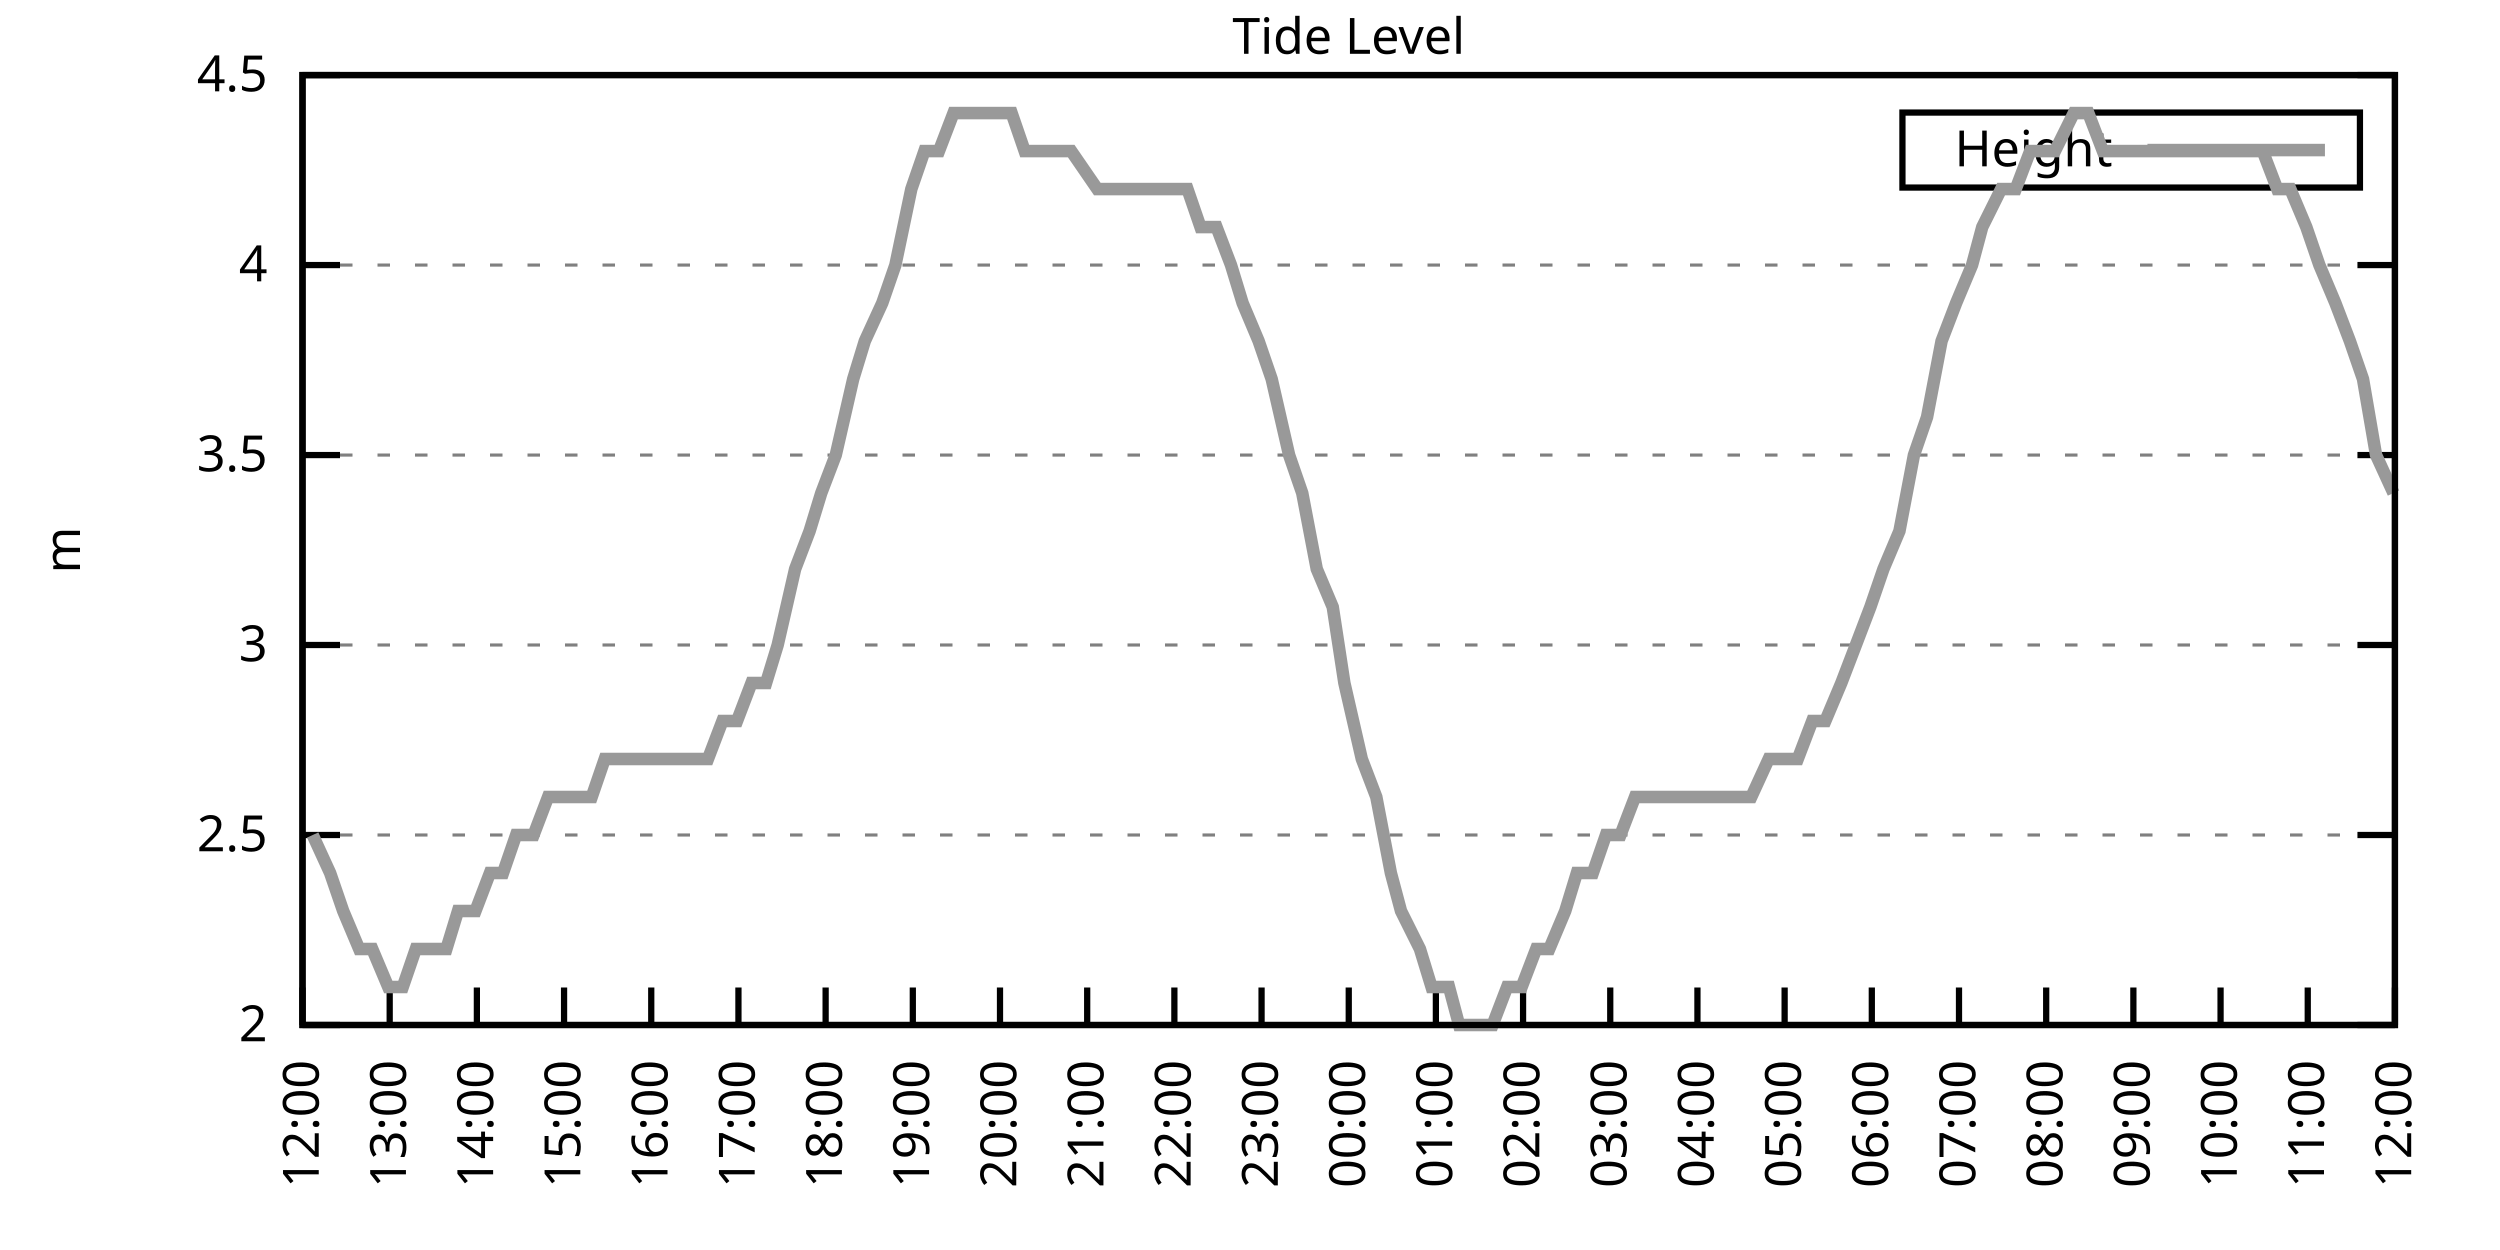
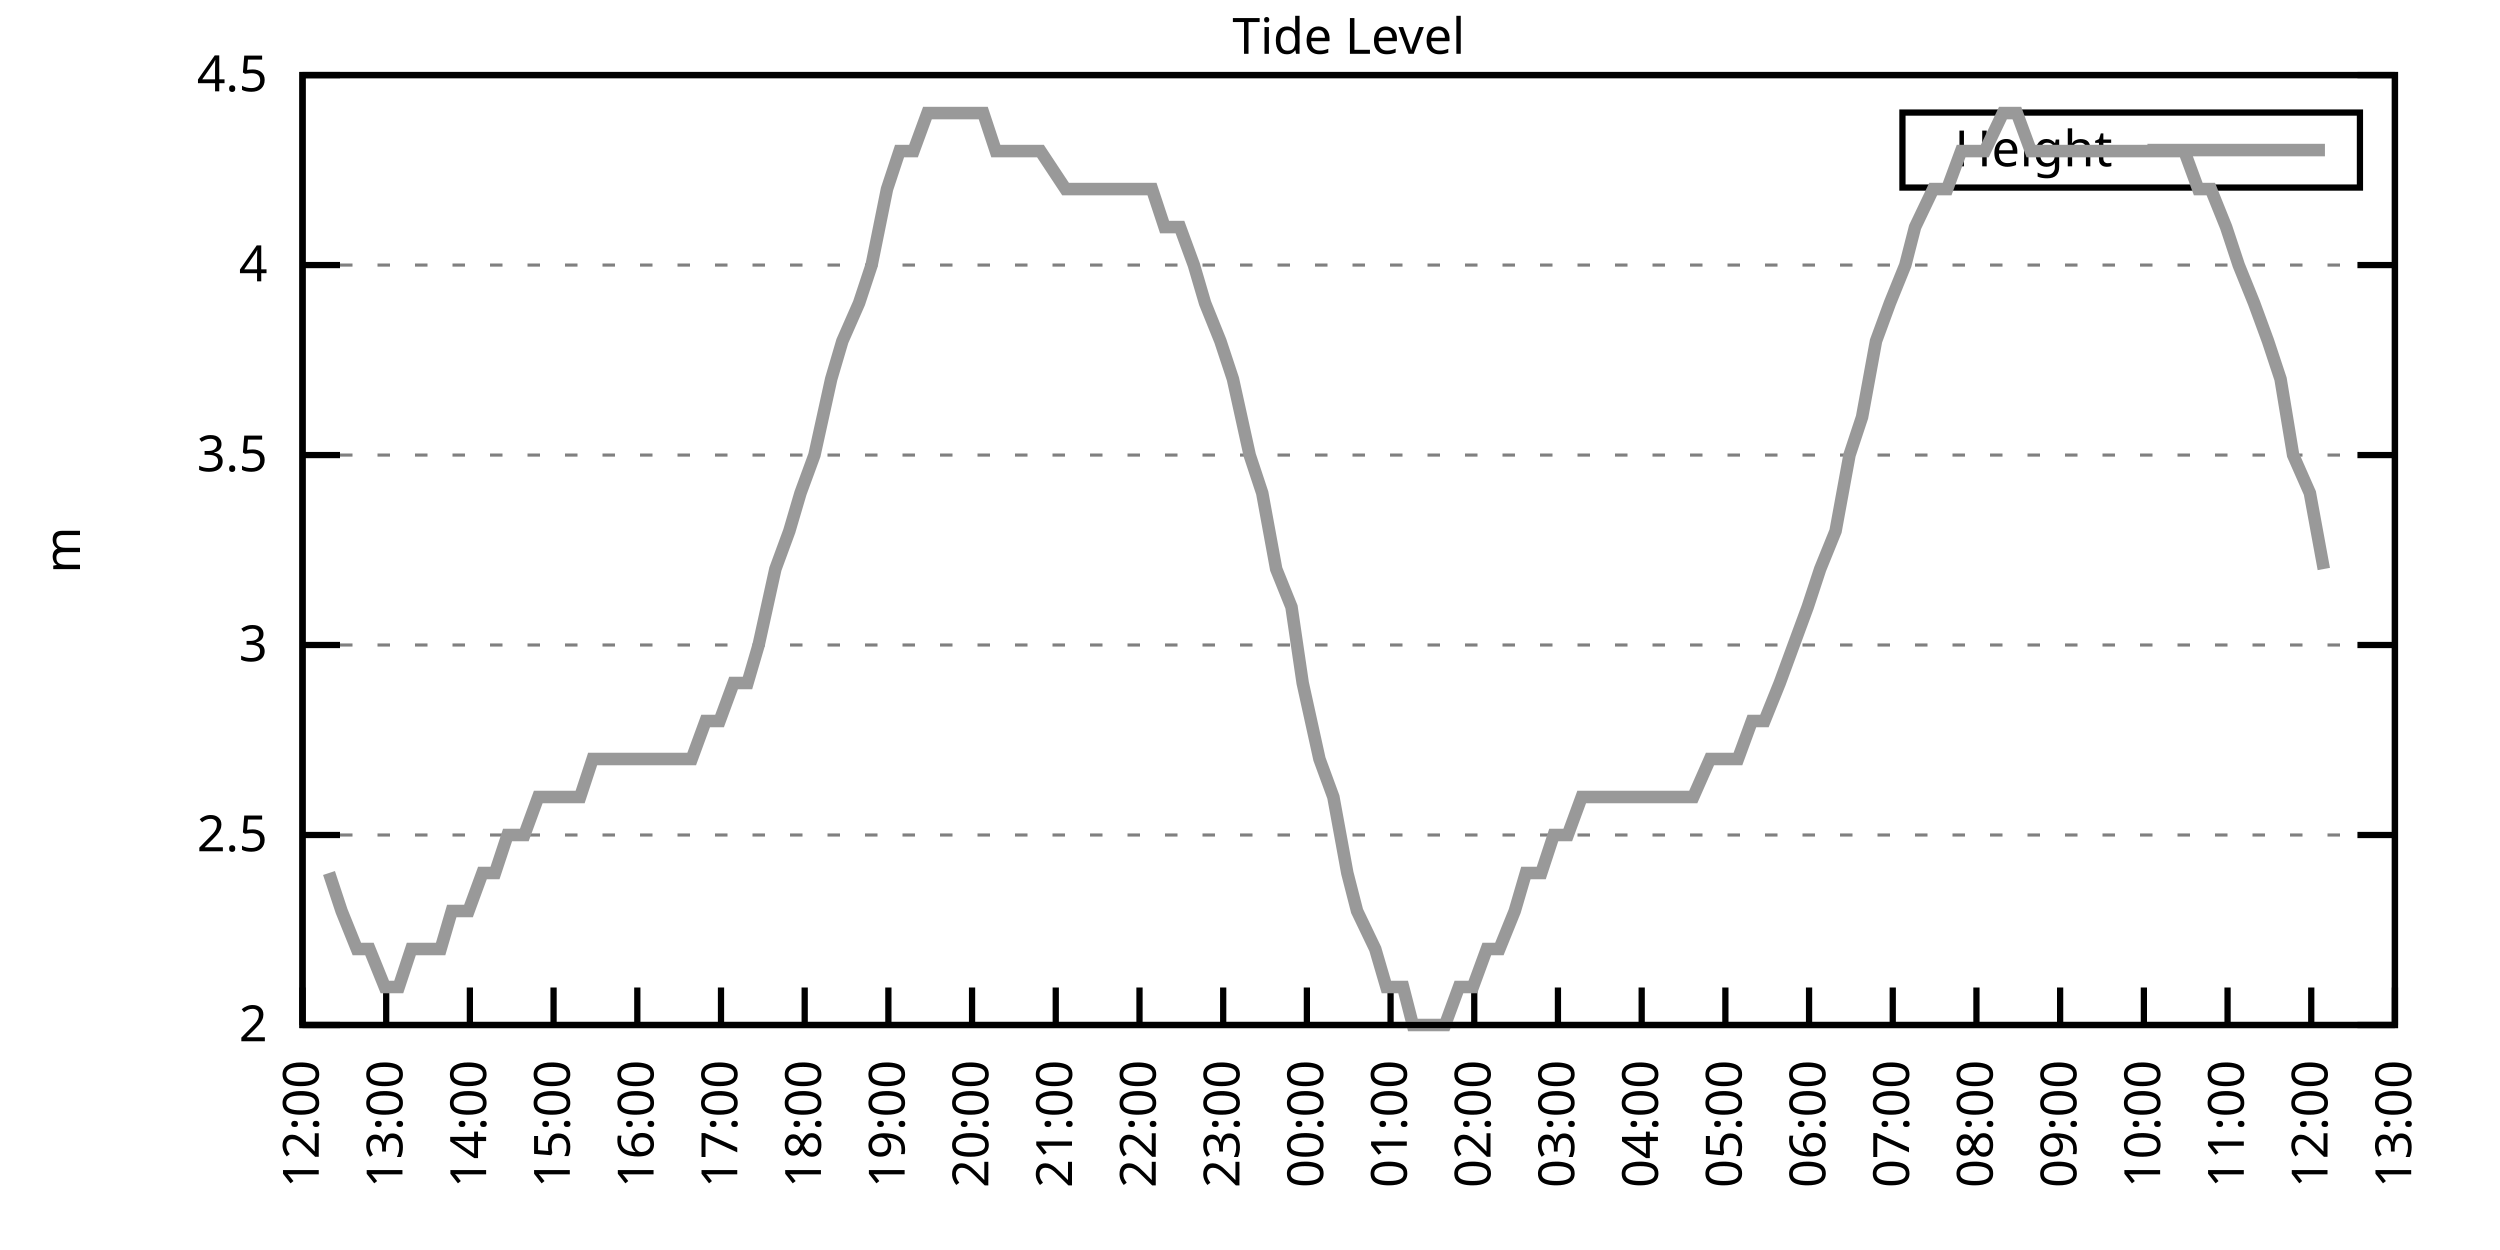
<svg xmlns="http://www.w3.org/2000/svg" xmlns:xlink="http://www.w3.org/1999/xlink" width="400" height="200" viewBox="0 0 400 200">
  <g id="gnuplot_canvas">
    <rect x="0" y="0" width="400" height="200" fill="none" />
    <defs>
      <circle id="gpDot" r="0.5" stroke-width="0.5" stroke="currentColor" />
      <path id="gpPt0" stroke-width="0.333" stroke="currentColor" d="M-1,0 h2 M0,-1 v2" />
      <path id="gpPt1" stroke-width="0.333" stroke="currentColor" d="M-1,-1 L1,1 M1,-1 L-1,1" />
      <path id="gpPt2" stroke-width="0.333" stroke="currentColor" d="M-1,0 L1,0 M0,-1 L0,1 M-1,-1 L1,1 M-1,1 L1,-1" />
      <rect id="gpPt3" stroke-width="0.333" stroke="currentColor" x="-1" y="-1" width="2" height="2" />
      <rect id="gpPt4" stroke-width="0.333" stroke="currentColor" fill="currentColor" x="-1" y="-1" width="2" height="2" />
      <circle id="gpPt5" stroke-width="0.333" stroke="currentColor" cx="0" cy="0" r="1" />
      <use xlink:href="#gpPt5" id="gpPt6" fill="currentColor" stroke="none" />
      <path id="gpPt7" stroke-width="0.333" stroke="currentColor" d="M0,-1.33 L-1.33,0.67 L1.33,0.67 z" />
      <use xlink:href="#gpPt7" id="gpPt8" fill="currentColor" stroke="none" />
      <use xlink:href="#gpPt7" id="gpPt9" stroke="currentColor" transform="rotate(180)" />
      <use xlink:href="#gpPt9" id="gpPt10" fill="currentColor" stroke="none" />
      <use xlink:href="#gpPt3" id="gpPt11" stroke="currentColor" transform="rotate(45)" />
      <use xlink:href="#gpPt11" id="gpPt12" fill="currentColor" stroke="none" />
      <path id="gpPt13" stroke-width="0.333" stroke="currentColor" d="M0,1.330 L1.265,0.411 L0.782,-1.067 L-0.782,-1.076 L-1.265,0.411 z" />
      <use xlink:href="#gpPt13" id="gpPt14" fill="currentColor" stroke="none" />
      <filter id="textbox" filterUnits="objectBoundingBox" x="0" y="0" height="1" width="1">
        <feFlood flood-color="white" flood-opacity="1" result="bgnd" />
        <feComposite in="SourceGraphic" in2="bgnd" operator="atop" />
      </filter>
      <filter id="greybox" filterUnits="objectBoundingBox" x="0" y="0" height="1" width="1">
        <feFlood flood-color="lightgrey" flood-opacity="1" result="grey" />
        <feComposite in="SourceGraphic" in2="grey" operator="atop" />
      </filter>
    </defs>
    <g fill="none" color="white" stroke="currentColor" stroke-width="1.00" stroke-linecap="butt" stroke-linejoin="miter">
</g>
    <g fill="none" color="black" stroke="currentColor" stroke-width="1.00" stroke-linecap="butt" stroke-linejoin="miter">
      <g stroke="none" shape-rendering="crispEdges">
        <polygon fill="rgb(255, 255, 255)" points="48.40,164.00 383.18,164.00 383.18,12.02 48.40,12.02 " />
      </g>
    </g>
    <g fill="none" color="black" stroke="currentColor" stroke-width="1.00" stroke-linecap="butt" stroke-linejoin="miter">
</g>
    <g fill="none" color="black" stroke="black" stroke-width="0.50" stroke-linecap="butt" stroke-linejoin="miter">
</g>
    <g fill="none" color="gray" stroke="currentColor" stroke-width="0.50" stroke-linecap="butt" stroke-linejoin="miter">
      <path stroke="gray" stroke-dasharray="2,4" class="gridline" d="M48.40,164.00 L383.19,164.00  " />
    </g>
    <g fill="none" color="gray" stroke="gray" stroke-width="1.00" stroke-linecap="butt" stroke-linejoin="miter">
</g>
    <g fill="none" color="black" stroke="currentColor" stroke-width="1.00" stroke-linecap="butt" stroke-linejoin="miter">
      <path stroke="black" d="M48.40,164.00 L54.40,164.00 M383.19,164.00 L377.19,164.00  " />
      <g transform="translate(42.80,166.60)" stroke="none" fill="black" font-family="Sans" font-size="8.00" text-anchor="end">
        <text>
          <tspan font-family="Sans"> 2</tspan>
        </text>
      </g>
    </g>
    <g fill="none" color="black" stroke="currentColor" stroke-width="1.00" stroke-linecap="butt" stroke-linejoin="miter">
</g>
    <g fill="none" color="black" stroke="black" stroke-width="0.50" stroke-linecap="butt" stroke-linejoin="miter">
</g>
    <g fill="none" color="gray" stroke="currentColor" stroke-width="0.50" stroke-linecap="butt" stroke-linejoin="miter">
      <path stroke="gray" stroke-dasharray="2,4" class="gridline" d="M48.40,133.60 L383.19,133.60  " />
    </g>
    <g fill="none" color="gray" stroke="gray" stroke-width="1.00" stroke-linecap="butt" stroke-linejoin="miter">
</g>
    <g fill="none" color="black" stroke="currentColor" stroke-width="1.00" stroke-linecap="butt" stroke-linejoin="miter">
      <path stroke="black" d="M48.40,133.60 L54.40,133.60 M383.19,133.60 L377.19,133.60  " />
      <g transform="translate(42.80,136.20)" stroke="none" fill="black" font-family="Sans" font-size="8.00" text-anchor="end">
        <text>
          <tspan font-family="Sans"> 2.5</tspan>
        </text>
      </g>
    </g>
    <g fill="none" color="black" stroke="currentColor" stroke-width="1.00" stroke-linecap="butt" stroke-linejoin="miter">
</g>
    <g fill="none" color="black" stroke="black" stroke-width="0.50" stroke-linecap="butt" stroke-linejoin="miter">
</g>
    <g fill="none" color="gray" stroke="currentColor" stroke-width="0.50" stroke-linecap="butt" stroke-linejoin="miter">
      <path stroke="gray" stroke-dasharray="2,4" class="gridline" d="M48.40,103.20 L383.19,103.20  " />
    </g>
    <g fill="none" color="gray" stroke="gray" stroke-width="1.00" stroke-linecap="butt" stroke-linejoin="miter">
</g>
    <g fill="none" color="black" stroke="currentColor" stroke-width="1.00" stroke-linecap="butt" stroke-linejoin="miter">
      <path stroke="black" d="M48.40,103.20 L54.40,103.20 M383.19,103.20 L377.19,103.20  " />
      <g transform="translate(42.80,105.80)" stroke="none" fill="black" font-family="Sans" font-size="8.00" text-anchor="end">
        <text>
          <tspan font-family="Sans"> 3</tspan>
        </text>
      </g>
    </g>
    <g fill="none" color="black" stroke="currentColor" stroke-width="1.00" stroke-linecap="butt" stroke-linejoin="miter">
</g>
    <g fill="none" color="black" stroke="black" stroke-width="0.50" stroke-linecap="butt" stroke-linejoin="miter">
</g>
    <g fill="none" color="gray" stroke="currentColor" stroke-width="0.50" stroke-linecap="butt" stroke-linejoin="miter">
      <path stroke="gray" stroke-dasharray="2,4" class="gridline" d="M48.40,72.81 L383.19,72.81  " />
    </g>
    <g fill="none" color="gray" stroke="gray" stroke-width="1.00" stroke-linecap="butt" stroke-linejoin="miter">
</g>
    <g fill="none" color="black" stroke="currentColor" stroke-width="1.00" stroke-linecap="butt" stroke-linejoin="miter">
      <path stroke="black" d="M48.40,72.81 L54.40,72.81 M383.19,72.81 L377.19,72.81  " />
      <g transform="translate(42.80,75.41)" stroke="none" fill="black" font-family="Sans" font-size="8.00" text-anchor="end">
        <text>
          <tspan font-family="Sans"> 3.5</tspan>
        </text>
      </g>
    </g>
    <g fill="none" color="black" stroke="currentColor" stroke-width="1.00" stroke-linecap="butt" stroke-linejoin="miter">
</g>
    <g fill="none" color="black" stroke="black" stroke-width="0.50" stroke-linecap="butt" stroke-linejoin="miter">
</g>
    <g fill="none" color="gray" stroke="currentColor" stroke-width="0.50" stroke-linecap="butt" stroke-linejoin="miter">
      <path stroke="gray" stroke-dasharray="2,4" class="gridline" d="M48.40,42.41 L383.19,42.41  " />
    </g>
    <g fill="none" color="gray" stroke="gray" stroke-width="1.00" stroke-linecap="butt" stroke-linejoin="miter">
</g>
    <g fill="none" color="black" stroke="currentColor" stroke-width="1.00" stroke-linecap="butt" stroke-linejoin="miter">
      <path stroke="black" d="M48.40,42.41 L54.40,42.41 M383.19,42.41 L377.19,42.41  " />
      <g transform="translate(42.80,45.01)" stroke="none" fill="black" font-family="Sans" font-size="8.00" text-anchor="end">
        <text>
          <tspan font-family="Sans"> 4</tspan>
        </text>
      </g>
    </g>
    <g fill="none" color="black" stroke="currentColor" stroke-width="1.00" stroke-linecap="butt" stroke-linejoin="miter">
</g>
    <g fill="none" color="black" stroke="black" stroke-width="0.50" stroke-linecap="butt" stroke-linejoin="miter">
</g>
    <g fill="none" color="gray" stroke="currentColor" stroke-width="0.50" stroke-linecap="butt" stroke-linejoin="miter">
      <path stroke="gray" stroke-dasharray="2,4" class="gridline" d="M48.40,12.01 L383.19,12.01  " />
    </g>
    <g fill="none" color="gray" stroke="gray" stroke-width="1.00" stroke-linecap="butt" stroke-linejoin="miter">
</g>
    <g fill="none" color="black" stroke="currentColor" stroke-width="1.00" stroke-linecap="butt" stroke-linejoin="miter">
      <path stroke="black" d="M48.40,12.01 L54.40,12.01 M383.19,12.01 L377.19,12.01  " />
      <g transform="translate(42.80,14.61)" stroke="none" fill="black" font-family="Sans" font-size="8.00" text-anchor="end">
        <text>
          <tspan font-family="Sans"> 4.5</tspan>
        </text>
      </g>
    </g>
    <g fill="none" color="black" stroke="currentColor" stroke-width="1.00" stroke-linecap="butt" stroke-linejoin="miter">
      <path stroke="black" d="M48.40,164.00 L48.40,158.00  " />
      <g transform="translate(51.00,169.60) rotate(270.00)" stroke="none" fill="black" font-family="Sans" font-size="8.00" text-anchor="end">
        <text>
          <tspan font-family="Sans">12:00</tspan>
        </text>
      </g>
    </g>
    <g fill="none" color="black" stroke="currentColor" stroke-width="1.00" stroke-linecap="butt" stroke-linejoin="miter">
-       <path stroke="black" d="M62.35,164.00 L62.35,158.00  " />
-       <g transform="translate(64.95,169.60) rotate(270.00)" stroke="none" fill="black" font-family="Sans" font-size="8.00" text-anchor="end">
+       <path stroke="black" d="M61.79,164.00 L61.79,158.00  " />
+       <g transform="translate(64.39,169.60) rotate(270.00)" stroke="none" fill="black" font-family="Sans" font-size="8.00" text-anchor="end">
        <text>
          <tspan font-family="Sans">13:00</tspan>
        </text>
      </g>
    </g>
    <g fill="none" color="black" stroke="currentColor" stroke-width="1.00" stroke-linecap="butt" stroke-linejoin="miter">
-       <path stroke="black" d="M76.30,164.00 L76.30,158.00  " />
-       <g transform="translate(78.90,169.60) rotate(270.00)" stroke="none" fill="black" font-family="Sans" font-size="8.00" text-anchor="end">
+       <path stroke="black" d="M75.18,164.00 L75.18,158.00  " />
+       <g transform="translate(77.78,169.60) rotate(270.00)" stroke="none" fill="black" font-family="Sans" font-size="8.00" text-anchor="end">
        <text>
          <tspan font-family="Sans">14:00</tspan>
        </text>
      </g>
    </g>
    <g fill="none" color="black" stroke="currentColor" stroke-width="1.00" stroke-linecap="butt" stroke-linejoin="miter">
-       <path stroke="black" d="M90.25,164.00 L90.25,158.00  " />
-       <g transform="translate(92.85,169.60) rotate(270.00)" stroke="none" fill="black" font-family="Sans" font-size="8.00" text-anchor="end">
+       <path stroke="black" d="M88.57,164.00 L88.57,158.00  " />
+       <g transform="translate(91.17,169.60) rotate(270.00)" stroke="none" fill="black" font-family="Sans" font-size="8.00" text-anchor="end">
        <text>
          <tspan font-family="Sans">15:00</tspan>
        </text>
      </g>
    </g>
    <g fill="none" color="black" stroke="currentColor" stroke-width="1.00" stroke-linecap="butt" stroke-linejoin="miter">
-       <path stroke="black" d="M104.20,164.00 L104.20,158.00  " />
-       <g transform="translate(106.80,169.60) rotate(270.00)" stroke="none" fill="black" font-family="Sans" font-size="8.00" text-anchor="end">
+       <path stroke="black" d="M101.97,164.00 L101.97,158.00  " />
+       <g transform="translate(104.57,169.60) rotate(270.00)" stroke="none" fill="black" font-family="Sans" font-size="8.00" text-anchor="end">
        <text>
          <tspan font-family="Sans">16:00</tspan>
        </text>
      </g>
    </g>
    <g fill="none" color="black" stroke="currentColor" stroke-width="1.00" stroke-linecap="butt" stroke-linejoin="miter">
-       <path stroke="black" d="M118.15,164.00 L118.15,158.00  " />
-       <g transform="translate(120.75,169.60) rotate(270.00)" stroke="none" fill="black" font-family="Sans" font-size="8.00" text-anchor="end">
+       <path stroke="black" d="M115.36,164.00 L115.36,158.00  " />
+       <g transform="translate(117.96,169.60) rotate(270.00)" stroke="none" fill="black" font-family="Sans" font-size="8.00" text-anchor="end">
        <text>
          <tspan font-family="Sans">17:00</tspan>
        </text>
      </g>
    </g>
    <g fill="none" color="black" stroke="currentColor" stroke-width="1.00" stroke-linecap="butt" stroke-linejoin="miter">
-       <path stroke="black" d="M132.10,164.00 L132.10,158.00  " />
-       <g transform="translate(134.70,169.60) rotate(270.00)" stroke="none" fill="black" font-family="Sans" font-size="8.00" text-anchor="end">
+       <path stroke="black" d="M128.75,164.00 L128.75,158.00  " />
+       <g transform="translate(131.35,169.60) rotate(270.00)" stroke="none" fill="black" font-family="Sans" font-size="8.00" text-anchor="end">
        <text>
          <tspan font-family="Sans">18:00</tspan>
        </text>
      </g>
    </g>
    <g fill="none" color="black" stroke="currentColor" stroke-width="1.00" stroke-linecap="butt" stroke-linejoin="miter">
-       <path stroke="black" d="M146.05,164.00 L146.05,158.00  " />
-       <g transform="translate(148.65,169.60) rotate(270.00)" stroke="none" fill="black" font-family="Sans" font-size="8.00" text-anchor="end">
+       <path stroke="black" d="M142.14,164.00 L142.14,158.00  " />
+       <g transform="translate(144.74,169.60) rotate(270.00)" stroke="none" fill="black" font-family="Sans" font-size="8.00" text-anchor="end">
        <text>
          <tspan font-family="Sans">19:00</tspan>
        </text>
      </g>
    </g>
    <g fill="none" color="black" stroke="currentColor" stroke-width="1.00" stroke-linecap="butt" stroke-linejoin="miter">
-       <path stroke="black" d="M160.00,164.00 L160.00,158.00  " />
-       <g transform="translate(162.60,169.60) rotate(270.00)" stroke="none" fill="black" font-family="Sans" font-size="8.00" text-anchor="end">
+       <path stroke="black" d="M155.53,164.00 L155.53,158.00  " />
+       <g transform="translate(158.13,169.60) rotate(270.00)" stroke="none" fill="black" font-family="Sans" font-size="8.00" text-anchor="end">
        <text>
          <tspan font-family="Sans">20:00</tspan>
        </text>
      </g>
    </g>
    <g fill="none" color="black" stroke="currentColor" stroke-width="1.00" stroke-linecap="butt" stroke-linejoin="miter">
-       <path stroke="black" d="M173.95,164.00 L173.95,158.00  " />
-       <g transform="translate(176.55,169.60) rotate(270.00)" stroke="none" fill="black" font-family="Sans" font-size="8.00" text-anchor="end">
+       <path stroke="black" d="M168.92,164.00 L168.92,158.00  " />
+       <g transform="translate(171.52,169.60) rotate(270.00)" stroke="none" fill="black" font-family="Sans" font-size="8.00" text-anchor="end">
        <text>
          <tspan font-family="Sans">21:00</tspan>
        </text>
      </g>
    </g>
    <g fill="none" color="black" stroke="currentColor" stroke-width="1.00" stroke-linecap="butt" stroke-linejoin="miter">
-       <path stroke="black" d="M187.90,164.00 L187.90,158.00  " />
-       <g transform="translate(190.50,169.60) rotate(270.00)" stroke="none" fill="black" font-family="Sans" font-size="8.00" text-anchor="end">
+       <path stroke="black" d="M182.32,164.00 L182.32,158.00  " />
+       <g transform="translate(184.92,169.60) rotate(270.00)" stroke="none" fill="black" font-family="Sans" font-size="8.00" text-anchor="end">
        <text>
          <tspan font-family="Sans">22:00</tspan>
        </text>
      </g>
    </g>
    <g fill="none" color="black" stroke="currentColor" stroke-width="1.00" stroke-linecap="butt" stroke-linejoin="miter">
-       <path stroke="black" d="M201.85,164.00 L201.85,158.00  " />
-       <g transform="translate(204.45,169.60) rotate(270.00)" stroke="none" fill="black" font-family="Sans" font-size="8.00" text-anchor="end">
+       <path stroke="black" d="M195.71,164.00 L195.71,158.00  " />
+       <g transform="translate(198.31,169.60) rotate(270.00)" stroke="none" fill="black" font-family="Sans" font-size="8.00" text-anchor="end">
        <text>
          <tspan font-family="Sans">23:00</tspan>
        </text>
      </g>
    </g>
    <g fill="none" color="black" stroke="currentColor" stroke-width="1.00" stroke-linecap="butt" stroke-linejoin="miter">
-       <path stroke="black" d="M215.80,164.00 L215.80,158.00  " />
-       <g transform="translate(218.40,169.60) rotate(270.00)" stroke="none" fill="black" font-family="Sans" font-size="8.00" text-anchor="end">
+       <path stroke="black" d="M209.10,164.00 L209.10,158.00  " />
+       <g transform="translate(211.70,169.60) rotate(270.00)" stroke="none" fill="black" font-family="Sans" font-size="8.00" text-anchor="end">
        <text>
          <tspan font-family="Sans">00:00</tspan>
        </text>
      </g>
    </g>
    <g fill="none" color="black" stroke="currentColor" stroke-width="1.00" stroke-linecap="butt" stroke-linejoin="miter">
-       <path stroke="black" d="M229.74,164.00 L229.74,158.00  " />
-       <g transform="translate(232.34,169.60) rotate(270.00)" stroke="none" fill="black" font-family="Sans" font-size="8.00" text-anchor="end">
+       <path stroke="black" d="M222.49,164.00 L222.49,158.00  " />
+       <g transform="translate(225.09,169.60) rotate(270.00)" stroke="none" fill="black" font-family="Sans" font-size="8.00" text-anchor="end">
        <text>
          <tspan font-family="Sans">01:00</tspan>
        </text>
      </g>
    </g>
    <g fill="none" color="black" stroke="currentColor" stroke-width="1.00" stroke-linecap="butt" stroke-linejoin="miter">
-       <path stroke="black" d="M243.69,164.00 L243.69,158.00  " />
-       <g transform="translate(246.29,169.60) rotate(270.00)" stroke="none" fill="black" font-family="Sans" font-size="8.00" text-anchor="end">
+       <path stroke="black" d="M235.88,164.00 L235.88,158.00  " />
+       <g transform="translate(238.48,169.60) rotate(270.00)" stroke="none" fill="black" font-family="Sans" font-size="8.00" text-anchor="end">
        <text>
          <tspan font-family="Sans">02:00</tspan>
        </text>
      </g>
    </g>
    <g fill="none" color="black" stroke="currentColor" stroke-width="1.00" stroke-linecap="butt" stroke-linejoin="miter">
-       <path stroke="black" d="M257.64,164.00 L257.64,158.00  " />
-       <g transform="translate(260.24,169.60) rotate(270.00)" stroke="none" fill="black" font-family="Sans" font-size="8.00" text-anchor="end">
+       <path stroke="black" d="M249.27,164.00 L249.27,158.00  " />
+       <g transform="translate(251.87,169.60) rotate(270.00)" stroke="none" fill="black" font-family="Sans" font-size="8.00" text-anchor="end">
        <text>
          <tspan font-family="Sans">03:00</tspan>
        </text>
      </g>
    </g>
    <g fill="none" color="black" stroke="currentColor" stroke-width="1.00" stroke-linecap="butt" stroke-linejoin="miter">
-       <path stroke="black" d="M271.59,164.00 L271.59,158.00  " />
-       <g transform="translate(274.19,169.60) rotate(270.00)" stroke="none" fill="black" font-family="Sans" font-size="8.00" text-anchor="end">
+       <path stroke="black" d="M262.67,164.00 L262.67,158.00  " />
+       <g transform="translate(265.27,169.60) rotate(270.00)" stroke="none" fill="black" font-family="Sans" font-size="8.00" text-anchor="end">
        <text>
          <tspan font-family="Sans">04:00</tspan>
        </text>
      </g>
    </g>
    <g fill="none" color="black" stroke="currentColor" stroke-width="1.00" stroke-linecap="butt" stroke-linejoin="miter">
-       <path stroke="black" d="M285.54,164.00 L285.54,158.00  " />
-       <g transform="translate(288.14,169.60) rotate(270.00)" stroke="none" fill="black" font-family="Sans" font-size="8.00" text-anchor="end">
+       <path stroke="black" d="M276.06,164.00 L276.06,158.00  " />
+       <g transform="translate(278.66,169.60) rotate(270.00)" stroke="none" fill="black" font-family="Sans" font-size="8.00" text-anchor="end">
        <text>
          <tspan font-family="Sans">05:00</tspan>
        </text>
      </g>
    </g>
    <g fill="none" color="black" stroke="currentColor" stroke-width="1.00" stroke-linecap="butt" stroke-linejoin="miter">
-       <path stroke="black" d="M299.49,164.00 L299.49,158.00  " />
-       <g transform="translate(302.09,169.60) rotate(270.00)" stroke="none" fill="black" font-family="Sans" font-size="8.00" text-anchor="end">
+       <path stroke="black" d="M289.45,164.00 L289.45,158.00  " />
+       <g transform="translate(292.05,169.60) rotate(270.00)" stroke="none" fill="black" font-family="Sans" font-size="8.00" text-anchor="end">
        <text>
          <tspan font-family="Sans">06:00</tspan>
        </text>
      </g>
    </g>
    <g fill="none" color="black" stroke="currentColor" stroke-width="1.00" stroke-linecap="butt" stroke-linejoin="miter">
-       <path stroke="black" d="M313.44,164.00 L313.44,158.00  " />
-       <g transform="translate(316.04,169.60) rotate(270.00)" stroke="none" fill="black" font-family="Sans" font-size="8.00" text-anchor="end">
+       <path stroke="black" d="M302.84,164.00 L302.84,158.00  " />
+       <g transform="translate(305.44,169.60) rotate(270.00)" stroke="none" fill="black" font-family="Sans" font-size="8.00" text-anchor="end">
        <text>
          <tspan font-family="Sans">07:00</tspan>
        </text>
      </g>
    </g>
    <g fill="none" color="black" stroke="currentColor" stroke-width="1.00" stroke-linecap="butt" stroke-linejoin="miter">
-       <path stroke="black" d="M327.39,164.00 L327.39,158.00  " />
-       <g transform="translate(329.99,169.60) rotate(270.00)" stroke="none" fill="black" font-family="Sans" font-size="8.00" text-anchor="end">
+       <path stroke="black" d="M316.23,164.00 L316.23,158.00  " />
+       <g transform="translate(318.83,169.60) rotate(270.00)" stroke="none" fill="black" font-family="Sans" font-size="8.00" text-anchor="end">
        <text>
          <tspan font-family="Sans">08:00</tspan>
        </text>
      </g>
    </g>
    <g fill="none" color="black" stroke="currentColor" stroke-width="1.00" stroke-linecap="butt" stroke-linejoin="miter">
-       <path stroke="black" d="M341.34,164.00 L341.34,158.00  " />
-       <g transform="translate(343.94,169.60) rotate(270.00)" stroke="none" fill="black" font-family="Sans" font-size="8.00" text-anchor="end">
+       <path stroke="black" d="M329.62,164.00 L329.62,158.00  " />
+       <g transform="translate(332.22,169.60) rotate(270.00)" stroke="none" fill="black" font-family="Sans" font-size="8.00" text-anchor="end">
        <text>
          <tspan font-family="Sans">09:00</tspan>
        </text>
      </g>
    </g>
    <g fill="none" color="black" stroke="currentColor" stroke-width="1.00" stroke-linecap="butt" stroke-linejoin="miter">
-       <path stroke="black" d="M355.29,164.00 L355.29,158.00  " />
-       <g transform="translate(357.89,169.60) rotate(270.00)" stroke="none" fill="black" font-family="Sans" font-size="8.00" text-anchor="end">
+       <path stroke="black" d="M343.02,164.00 L343.02,158.00  " />
+       <g transform="translate(345.62,169.60) rotate(270.00)" stroke="none" fill="black" font-family="Sans" font-size="8.00" text-anchor="end">
        <text>
          <tspan font-family="Sans">10:00</tspan>
        </text>
      </g>
    </g>
    <g fill="none" color="black" stroke="currentColor" stroke-width="1.00" stroke-linecap="butt" stroke-linejoin="miter">
-       <path stroke="black" d="M369.24,164.00 L369.24,158.00  " />
-       <g transform="translate(371.84,169.60) rotate(270.00)" stroke="none" fill="black" font-family="Sans" font-size="8.00" text-anchor="end">
+       <path stroke="black" d="M356.41,164.00 L356.41,158.00  " />
+       <g transform="translate(359.01,169.60) rotate(270.00)" stroke="none" fill="black" font-family="Sans" font-size="8.00" text-anchor="end">
        <text>
          <tspan font-family="Sans">11:00</tspan>
+         </text>
+       </g>
+     </g>
+     <g fill="none" color="black" stroke="currentColor" stroke-width="1.00" stroke-linecap="butt" stroke-linejoin="miter">
+       <path stroke="black" d="M369.80,164.00 L369.80,158.00  " />
+       <g transform="translate(372.40,169.60) rotate(270.00)" stroke="none" fill="black" font-family="Sans" font-size="8.00" text-anchor="end">
+         <text>
+           <tspan font-family="Sans">12:00</tspan>
        </text>
      </g>
    </g>
    <g fill="none" color="black" stroke="currentColor" stroke-width="1.00" stroke-linecap="butt" stroke-linejoin="miter">
      <path stroke="black" d="M383.19,164.00 L383.19,158.00  " />
      <g transform="translate(385.79,169.60) rotate(270.00)" stroke="none" fill="black" font-family="Sans" font-size="8.00" text-anchor="end">
        <text>
-           <tspan font-family="Sans">12:00</tspan>
+           <tspan font-family="Sans">13:00</tspan>
        </text>
      </g>
    </g>
    <g fill="none" color="black" stroke="currentColor" stroke-width="1.00" stroke-linecap="butt" stroke-linejoin="miter">
</g>
    <g fill="none" color="black" stroke="currentColor" stroke-width="1.00" stroke-linecap="butt" stroke-linejoin="miter">
      <path stroke="black" d="M48.40,12.01 L48.40,164.00 L383.19,164.00 L383.19,12.01 L48.40,12.01 Z  " />
    </g>
    <g fill="none" color="black" stroke="currentColor" stroke-width="1.00" stroke-linecap="butt" stroke-linejoin="miter">
</g>
    <g fill="none" color="black" stroke="currentColor" stroke-width="1.00" stroke-linecap="butt" stroke-linejoin="miter">
      <path stroke="black" d="M304.39,30.01 L304.39,18.01 L377.59,18.01 L377.59,30.01 L304.39,30.01 Z  " />
    </g>
    <g id="Tide_level_plot_1">
      <g fill="none" color="white" stroke="black" stroke-width="2.00" stroke-linecap="butt" stroke-linejoin="miter">
</g>
      <g fill="none" color="black" stroke="currentColor" stroke-width="2.00" stroke-linecap="butt" stroke-linejoin="miter">
        <g transform="translate(337.99,26.61)" stroke="none" fill="black" font-family="Sans" font-size="8.00" text-anchor="end">
          <text>
            <tspan font-family="Sans">Height</tspan>
          </text>
        </g>
      </g>
      <g fill="none" color="black" stroke="currentColor" stroke-width="2.00" stroke-linecap="butt" stroke-linejoin="miter">
-         <path stroke="rgb(153, 153, 153)" d="M343.59,24.01 L371.99,24.01 M50.03,133.60 L52.82,139.68 L54.91,145.76 L57.47,151.84 L59.56,151.84 L62.12,157.92   L64.44,157.92 L66.53,151.84 L69.09,151.84 L71.42,151.84 L73.28,145.76 L76.07,145.76 L78.39,139.68 L80.48,139.68   L82.58,133.60 L85.37,133.60 L87.69,127.52 L89.78,127.52 L92.34,127.52 L94.67,127.52 L96.76,121.44 L99.32,121.44   L101.18,121.44 L103.73,121.44 L106.06,121.44 L108.62,121.44 L110.48,121.44 L113.27,121.44 L115.59,115.36 L117.92,115.36   L120.24,109.28 L122.57,109.28 L124.43,103.20 L127.22,91.04 L129.54,84.97 L131.40,78.89 L133.72,72.81 L136.51,60.65   L138.37,54.57 L141.16,48.49 L143.26,42.41 L145.81,30.25 L147.91,24.17 L150.23,24.17 L152.56,18.09 L154.65,18.09   L157.44,18.09 L159.30,18.09 L161.86,18.09 L163.95,24.17 L166.74,24.17 L171.39,24.17 L175.57,30.25 L178.36,30.25   L180.46,30.25 L182.55,30.25 L185.34,30.25 L187.66,30.25 L189.99,30.25 L192.08,36.33 L194.64,36.33 L196.96,42.41   L198.82,48.49 L201.38,54.57 L203.47,60.65 L206.26,72.81 L208.36,78.89 L210.68,91.04 L213.24,97.12 L215.10,109.28   L217.89,121.44 L220.21,127.52 L222.54,139.68 L224.16,145.76 L227.19,151.84 L229.05,157.92 L231.84,157.92 L233.46,164.00   L236.02,164.00 L238.81,164.00 L241.14,157.92 L243.46,157.92 L245.79,151.84 L247.88,151.84 L250.44,145.76 L252.30,139.68   L254.85,139.68 L256.95,133.60 L259.27,133.60 L261.60,127.52 L264.39,127.52 L266.71,127.52 L268.57,127.52 L271.36,127.52   L273.45,127.52 L275.78,127.52 L278.34,127.52 L280.20,127.52 L282.99,121.44 L287.64,121.44 L289.96,115.36 L292.05,115.36   L294.61,109.28 L296.94,103.20 L299.26,97.12 L301.35,91.04 L303.91,84.97 L306.23,72.81 L308.33,66.73 L310.65,54.57   L312.98,48.49 L315.53,42.41 L317.16,36.33 L320.18,30.25 L322.51,30.25 L324.83,24.17 L327.16,24.17 L328.79,24.17   L331.81,18.09 L334.13,18.09 L336.46,24.17 L338.78,24.17 L341.11,24.17 L343.43,24.17 L345.76,24.17 L347.85,24.17   L350.41,24.17 L352.73,24.17 L355.06,24.17 L357.15,24.17 L359.24,24.17 L362.03,24.17 L364.36,30.25 L366.45,30.25   L369.01,36.33 L371.10,42.41 L373.66,48.49 L375.98,54.57 L378.08,60.65 L380.17,72.81 L382.96,78.89  " />
+         <path stroke="rgb(153, 153, 153)" d="M343.59,24.01 L371.99,24.01 M52.64,139.68 L54.65,145.76 L57.10,151.84 L59.11,151.84 L61.57,157.92 L63.80,157.92   L65.81,151.84 L68.26,151.84 L70.50,151.84 L72.28,145.76 L74.96,145.76 L77.19,139.68 L79.20,139.68 L81.21,133.60   L83.89,133.60 L86.12,127.52 L88.13,127.52 L90.58,127.52 L92.82,127.52 L94.82,121.44 L97.28,121.44 L99.06,121.44   L101.52,121.44 L103.75,121.44 L106.21,121.44 L107.99,121.44 L110.67,121.44 L112.90,115.36 L115.13,115.36 L117.37,109.28   L119.60,109.28 L121.38,103.20 L124.06,91.04 L126.29,84.97 L128.08,78.89 L130.31,72.81 L132.99,60.65 L134.78,54.57   L137.45,48.49 L139.46,42.41 L141.92,30.25 L143.93,24.17 L146.16,24.17 L148.39,18.09 L150.40,18.09 L153.08,18.09   L154.86,18.09 L157.32,18.09 L159.33,24.17 L162.01,24.17 L166.47,24.17 L170.49,30.25 L173.17,30.25 L175.17,30.25   L177.18,30.25 L179.86,30.25 L182.09,30.25 L184.32,30.25 L186.33,36.33 L188.79,36.33 L191.02,42.41 L192.81,48.49   L195.26,54.57 L197.27,60.65 L199.95,72.81 L201.96,78.89 L204.19,91.04 L206.64,97.12 L208.43,109.28 L211.11,121.44   L213.34,127.52 L215.57,139.68 L217.13,145.76 L220.04,151.84 L221.82,157.92 L224.50,157.92 L226.06,164.00 L228.52,164.00   L231.20,164.00 L233.43,157.92 L235.66,157.92 L237.89,151.84 L239.90,151.84 L242.36,145.76 L244.14,139.68 L246.60,139.68   L248.60,133.60 L250.84,133.60 L253.07,127.52 L255.75,127.52 L257.98,127.52 L259.76,127.52 L262.44,127.52 L264.45,127.52   L266.68,127.52 L269.14,127.52 L270.92,127.52 L273.60,121.44 L278.07,121.44 L280.30,115.36 L282.31,115.36 L284.76,109.28   L286.99,103.20 L289.23,97.12 L291.23,91.04 L293.69,84.97 L295.92,72.81 L297.93,66.73 L300.16,54.57 L302.39,48.49   L304.85,42.41 L306.41,36.33 L309.31,30.25 L311.54,30.25 L313.78,24.17 L316.01,24.17 L317.57,24.17 L320.47,18.09   L322.70,18.09 L324.94,24.17 L327.17,24.17 L329.40,24.17 L331.63,24.17 L333.86,24.17 L335.87,24.17 L338.33,24.17   L340.56,24.17 L342.79,24.17 L344.80,24.17 L346.81,24.17 L349.49,24.17 L351.72,30.25 L353.73,30.25 L356.18,36.33   L358.19,42.41 L360.65,48.49 L362.88,54.57 L364.89,60.65 L366.90,72.81 L369.58,78.89 L371.81,91.04  " />
      </g>
    </g>
    <g fill="none" color="black" stroke="currentColor" stroke-width="2.00" stroke-linecap="butt" stroke-linejoin="miter">
</g>
    <g fill="none" color="black" stroke="black" stroke-width="1.00" stroke-linecap="butt" stroke-linejoin="miter">
</g>
    <g fill="none" color="black" stroke="currentColor" stroke-width="1.00" stroke-linecap="butt" stroke-linejoin="miter">
      <path stroke="black" d="M48.40,12.01 L48.40,164.00 L383.19,164.00 L383.19,12.01 L48.40,12.01 Z  " />
      <g transform="translate(12.80,88.01) rotate(270.00)" stroke="none" fill="black" font-family="Sans" font-size="8.00" text-anchor="middle">
        <text>
          <tspan font-family="Sans">m</tspan>
        </text>
      </g>
    </g>
    <g fill="none" color="black" stroke="currentColor" stroke-width="1.00" stroke-linecap="butt" stroke-linejoin="miter">
</g>
    <g fill="none" color="black" stroke="currentColor" stroke-width="1.00" stroke-linecap="butt" stroke-linejoin="miter">
      <g transform="translate(215.79,8.61)" stroke="none" fill="black" font-family="Sans" font-size="8.00" text-anchor="middle">
        <text>
          <tspan font-family="Sans">Tide Level</tspan>
        </text>
      </g>
    </g>
    <g fill="none" color="black" stroke="currentColor" stroke-width="1.00" stroke-linecap="butt" stroke-linejoin="miter">
</g>
  </g>
</svg>
